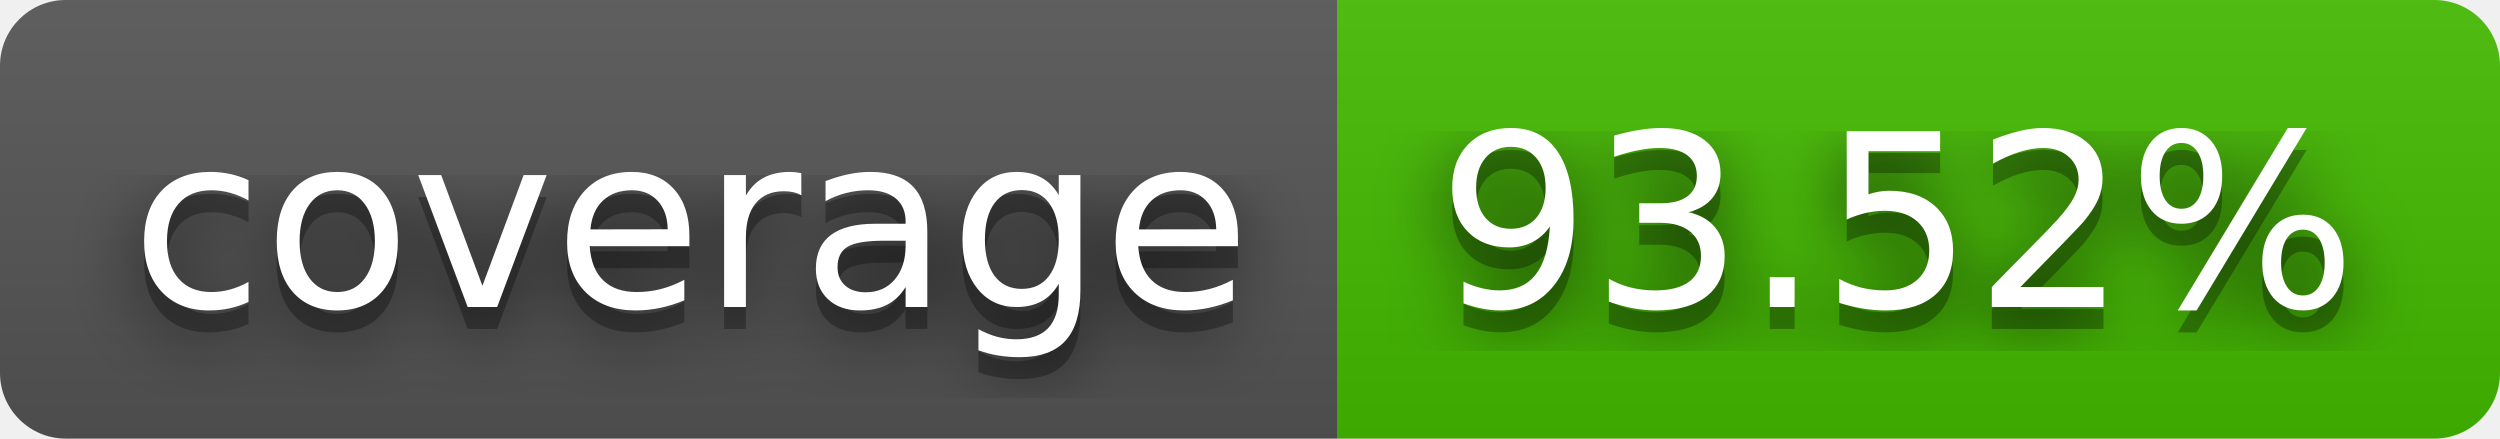
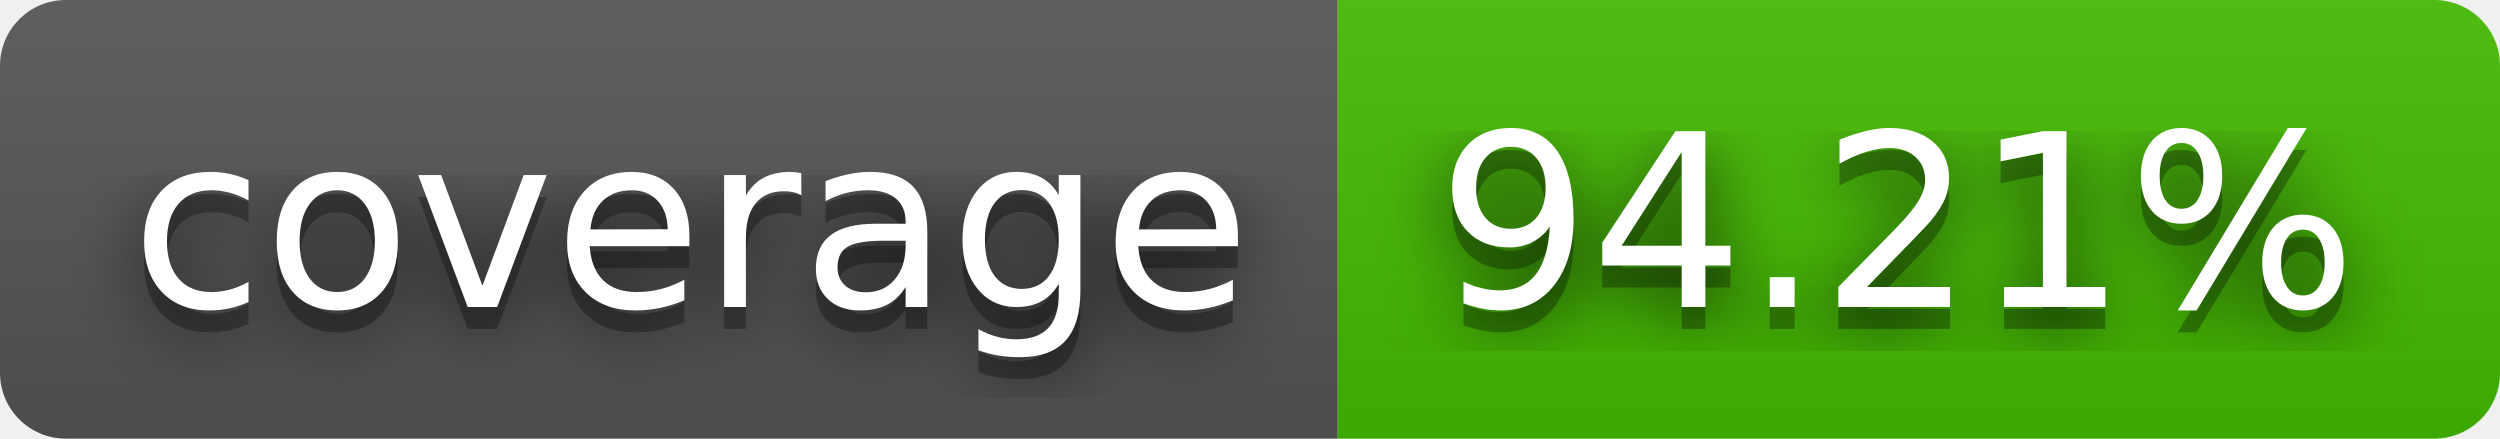
- <svg xmlns="http://www.w3.org/2000/svg" width="114" height="20" role="img" aria-label="coverage: 93.52%">
+ <svg xmlns="http://www.w3.org/2000/svg" width="114" height="20" role="img" aria-label="coverage: 94.21%">
  <filter id="blur">
    <feGaussianBlur stdDeviation="16" />
  </filter>
  <linearGradient id="s" x2="0" y2="100%">
    <stop offset="0" stop-color="#bbb" stop-opacity=".1" />
    <stop offset="1" stop-opacity=".1" />
  </linearGradient>
  <clipPath id="r">
    <rect width="114" height="20" rx="3" />
  </clipPath>
  <g clip-path="url(#r)">
    <rect width="61" height="20" fill="#555" />
    <rect x="61" width="53" height="20" fill="#4b0" />
    <rect width="114" height="20" fill="url(#s)" />
  </g>
  <g fill="#fff" text-anchor="middle" font-family="Verdana,Geneva,DejaVu Sans,sans-serif" text-rendering="geometricPrecision" font-size="110">
    <g transform="scale(.1)">
      <g aria-hidden="true" fill="#010101">
        <text x="315" y="150" fill-opacity=".8" filter="url(#blur)" textLength="510">coverage</text>
        <text x="315" y="150" fill-opacity=".3" textLength="510">coverage</text>
      </g>
      <text x="315" y="140" textLength="510">coverage</text>
    </g>
    <g transform="scale(.1)">
      <g aria-hidden="true" fill="#010101">
-         <text x="865" y="150" fill-opacity=".8" filter="url(#blur)" textLength="430">93.52%</text>
-         <text x="865" y="150" fill-opacity=".3" textLength="430">93.52%</text>
+         <text x="865" y="150" fill-opacity=".8" filter="url(#blur)" textLength="430">94.21%</text>
+         <text x="865" y="150" fill-opacity=".3" textLength="430">94.21%</text>
      </g>
-       <text x="865" y="140" textLength="430">93.52%</text>
+       <text x="865" y="140" textLength="430">94.21%</text>
    </g>
  </g>
</svg>
